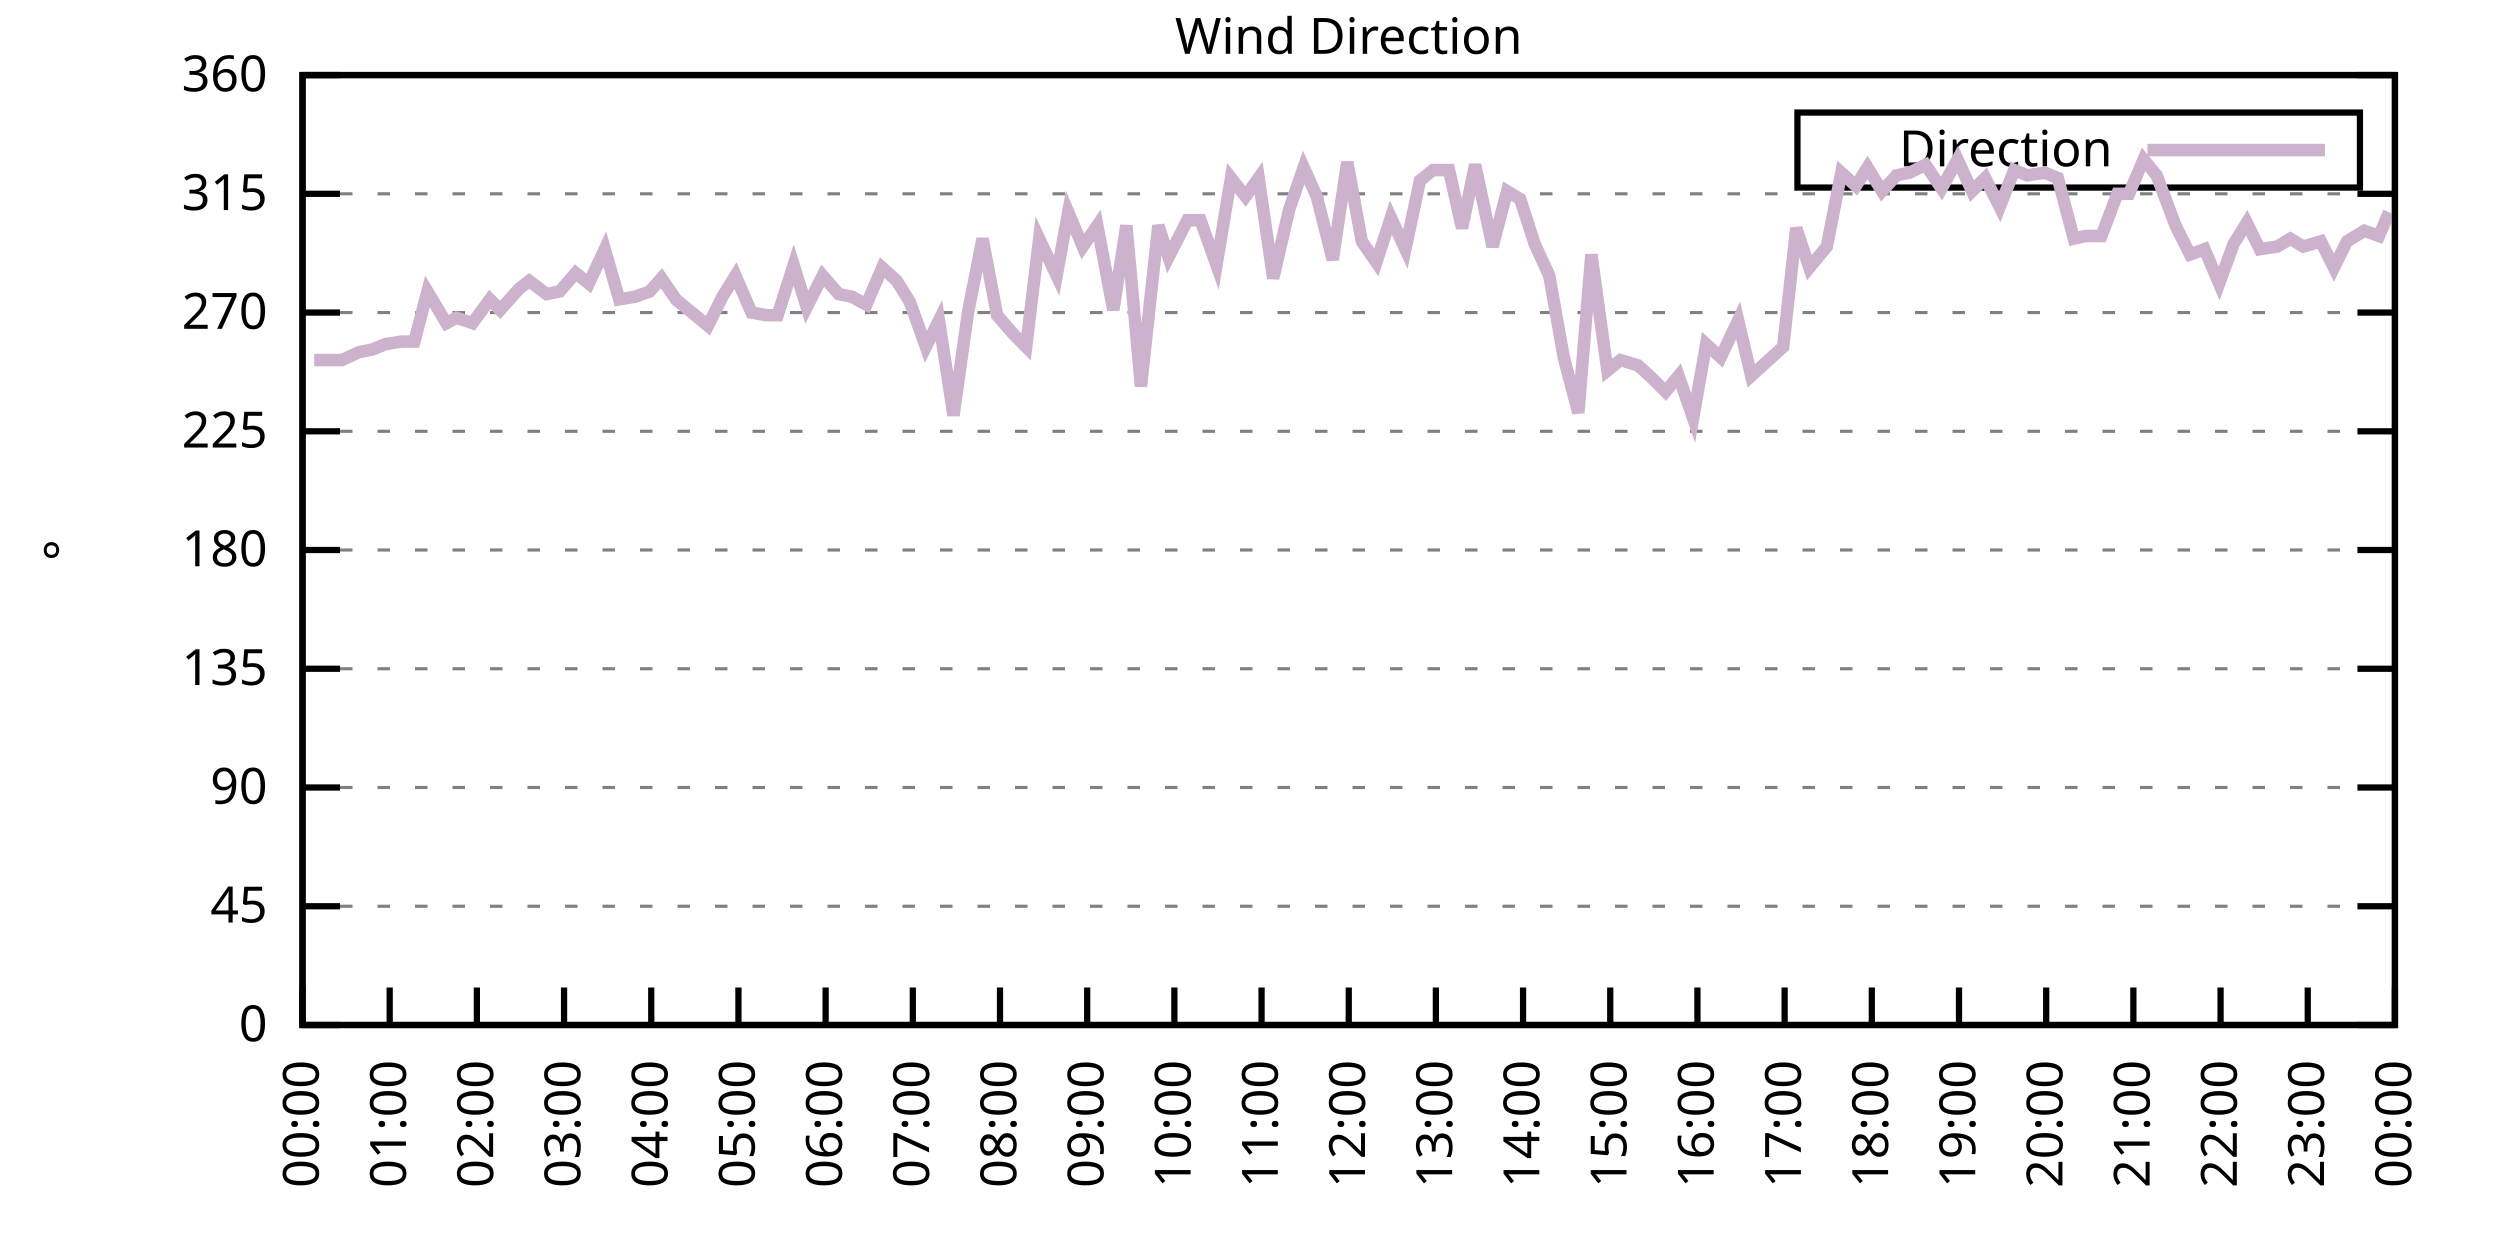
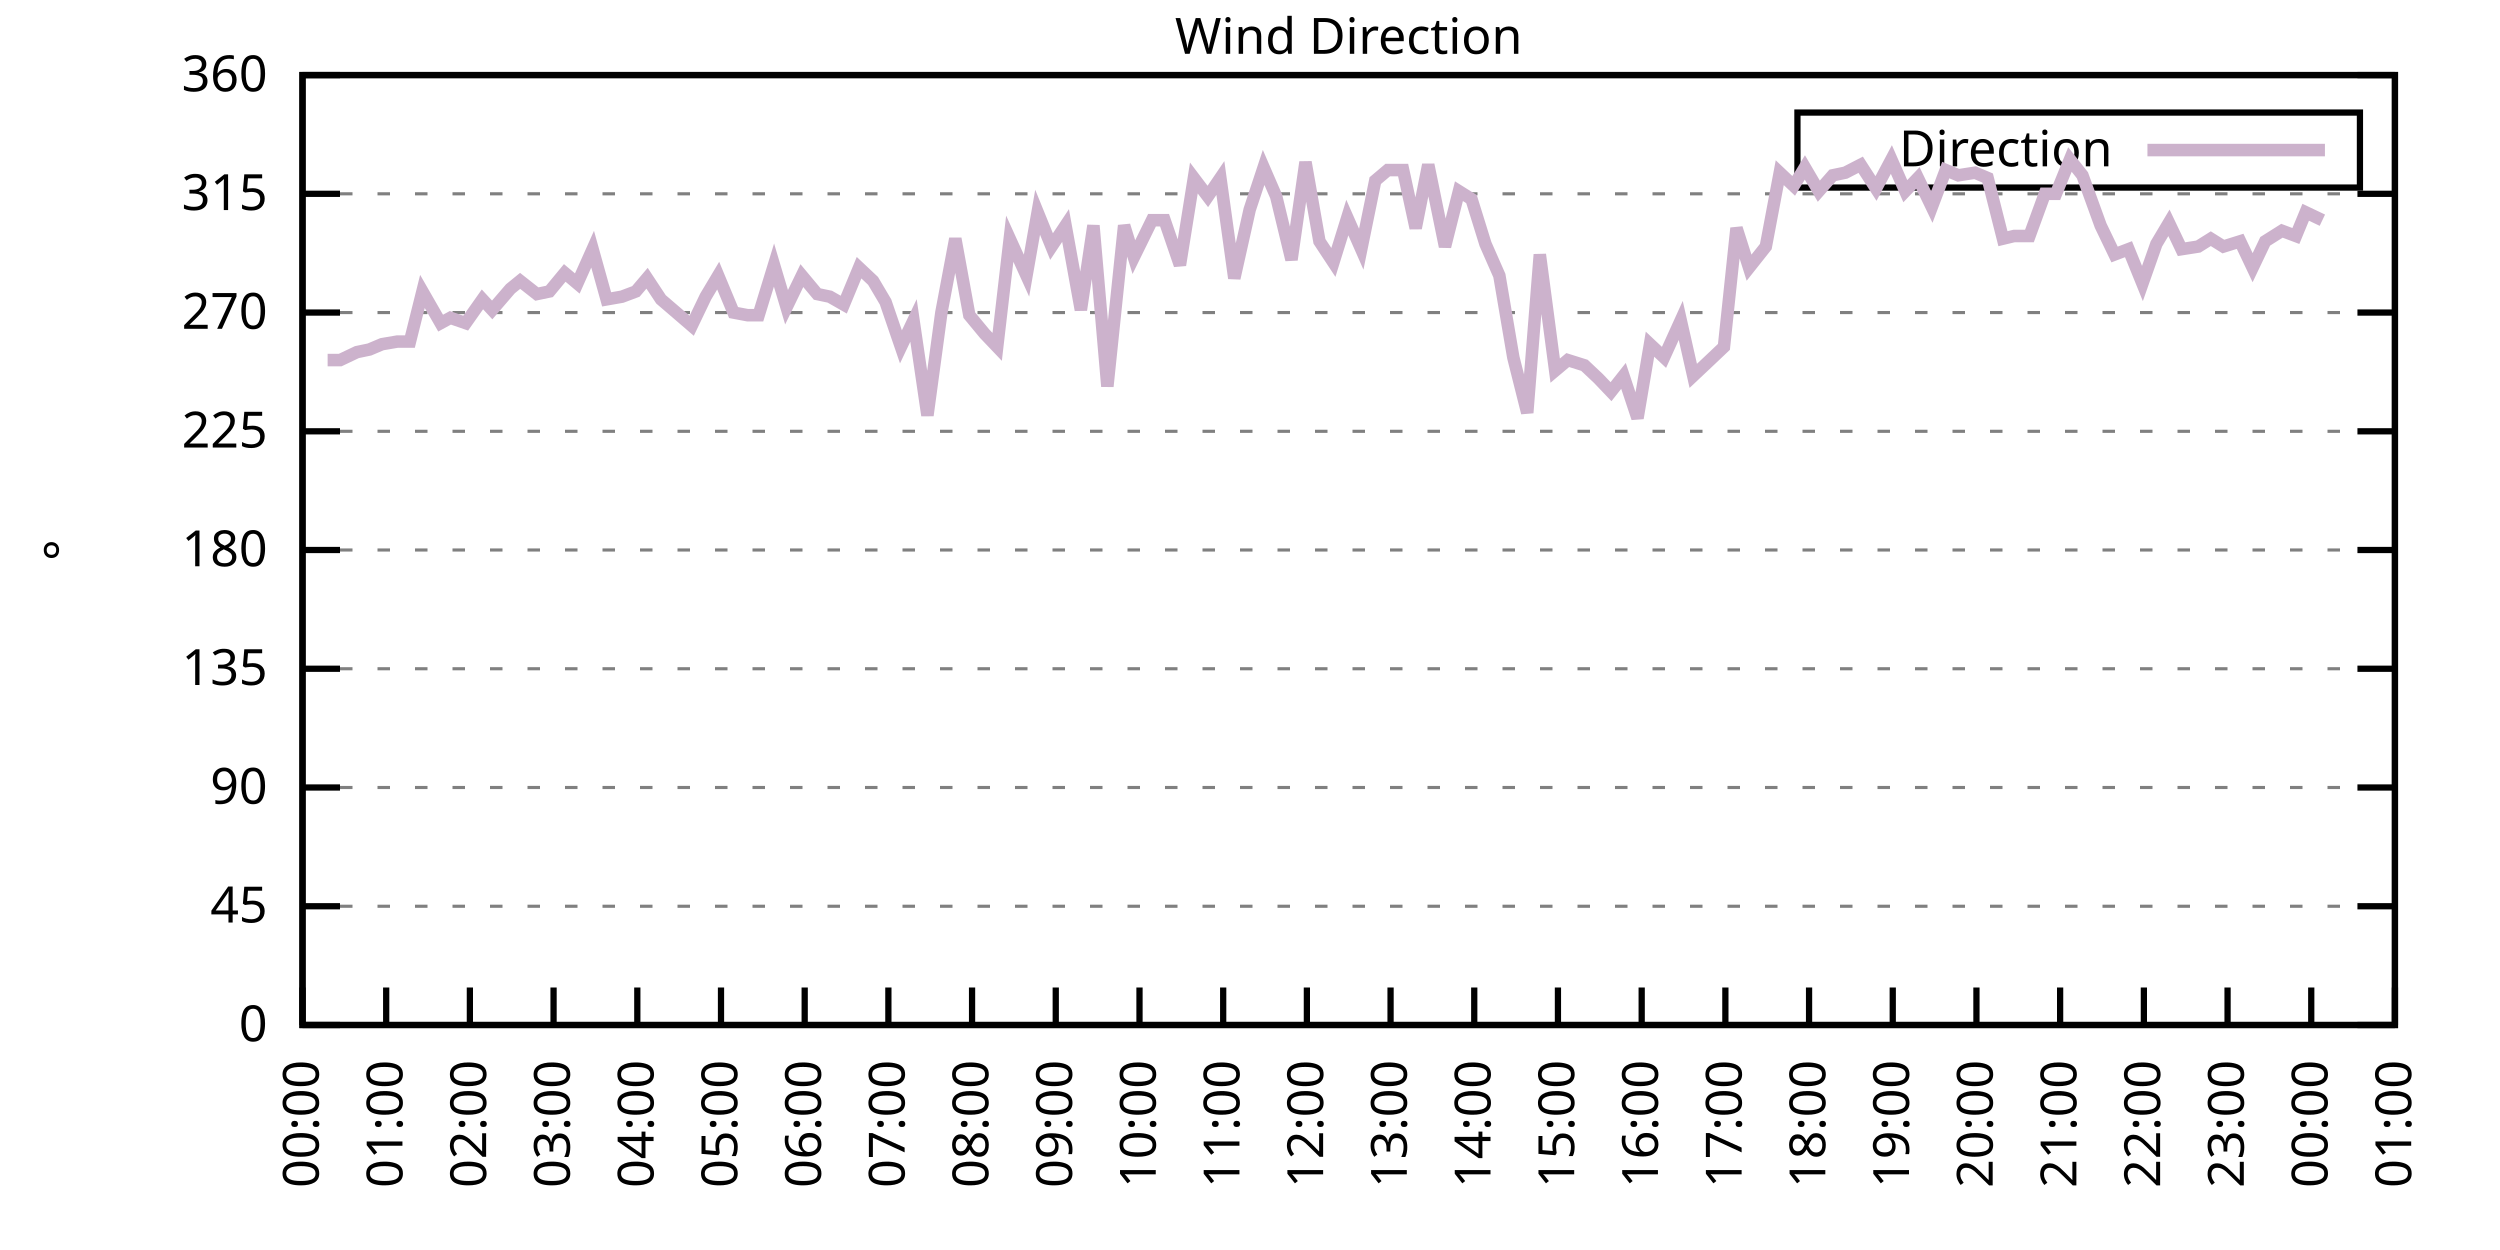
<svg xmlns="http://www.w3.org/2000/svg" xmlns:xlink="http://www.w3.org/1999/xlink" width="400" height="200" viewBox="0 0 400 200">
  <g id="gnuplot_canvas">
    <rect x="0" y="0" width="400" height="200" fill="none" />
    <defs>
      <circle id="gpDot" r="0.5" stroke-width="0.5" stroke="currentColor" />
      <path id="gpPt0" stroke-width="0.333" stroke="currentColor" d="M-1,0 h2 M0,-1 v2" />
      <path id="gpPt1" stroke-width="0.333" stroke="currentColor" d="M-1,-1 L1,1 M1,-1 L-1,1" />
      <path id="gpPt2" stroke-width="0.333" stroke="currentColor" d="M-1,0 L1,0 M0,-1 L0,1 M-1,-1 L1,1 M-1,1 L1,-1" />
      <rect id="gpPt3" stroke-width="0.333" stroke="currentColor" x="-1" y="-1" width="2" height="2" />
      <rect id="gpPt4" stroke-width="0.333" stroke="currentColor" fill="currentColor" x="-1" y="-1" width="2" height="2" />
      <circle id="gpPt5" stroke-width="0.333" stroke="currentColor" cx="0" cy="0" r="1" />
      <use xlink:href="#gpPt5" id="gpPt6" fill="currentColor" stroke="none" />
      <path id="gpPt7" stroke-width="0.333" stroke="currentColor" d="M0,-1.33 L-1.33,0.67 L1.33,0.67 z" />
      <use xlink:href="#gpPt7" id="gpPt8" fill="currentColor" stroke="none" />
      <use xlink:href="#gpPt7" id="gpPt9" stroke="currentColor" transform="rotate(180)" />
      <use xlink:href="#gpPt9" id="gpPt10" fill="currentColor" stroke="none" />
      <use xlink:href="#gpPt3" id="gpPt11" stroke="currentColor" transform="rotate(45)" />
      <use xlink:href="#gpPt11" id="gpPt12" fill="currentColor" stroke="none" />
      <path id="gpPt13" stroke-width="0.333" stroke="currentColor" d="M0,1.330 L1.265,0.411 L0.782,-1.067 L-0.782,-1.076 L-1.265,0.411 z" />
      <use xlink:href="#gpPt13" id="gpPt14" fill="currentColor" stroke="none" />
      <filter id="textbox" filterUnits="objectBoundingBox" x="0" y="0" height="1" width="1">
        <feFlood flood-color="white" flood-opacity="1" result="bgnd" />
        <feComposite in="SourceGraphic" in2="bgnd" operator="atop" />
      </filter>
      <filter id="greybox" filterUnits="objectBoundingBox" x="0" y="0" height="1" width="1">
        <feFlood flood-color="lightgrey" flood-opacity="1" result="grey" />
        <feComposite in="SourceGraphic" in2="grey" operator="atop" />
      </filter>
    </defs>
    <g fill="none" color="white" stroke="currentColor" stroke-width="1.00" stroke-linecap="butt" stroke-linejoin="miter">
</g>
    <g fill="none" color="black" stroke="currentColor" stroke-width="1.00" stroke-linecap="butt" stroke-linejoin="miter">
      <g stroke="none" shape-rendering="crispEdges">
        <polygon fill="rgb(255, 255, 255)" points="48.40,164.00 383.18,164.00 383.18,12.02 48.40,12.02 " />
      </g>
    </g>
    <g fill="none" color="black" stroke="currentColor" stroke-width="1.00" stroke-linecap="butt" stroke-linejoin="miter">
</g>
    <g fill="none" color="black" stroke="black" stroke-width="0.50" stroke-linecap="butt" stroke-linejoin="miter">
</g>
    <g fill="none" color="gray" stroke="currentColor" stroke-width="0.50" stroke-linecap="butt" stroke-linejoin="miter">
      <path stroke="gray" stroke-dasharray="2,4" class="gridline" d="M48.40,164.00 L383.19,164.00  " />
    </g>
    <g fill="none" color="gray" stroke="gray" stroke-width="1.00" stroke-linecap="butt" stroke-linejoin="miter">
</g>
    <g fill="none" color="black" stroke="currentColor" stroke-width="1.00" stroke-linecap="butt" stroke-linejoin="miter">
      <path stroke="black" d="M48.40,164.00 L54.40,164.00 M383.19,164.00 L377.19,164.00  " />
      <g transform="translate(42.80,166.60)" stroke="none" fill="black" font-family="Sans" font-size="8.00" text-anchor="end">
        <text>
          <tspan font-family="Sans"> 0</tspan>
        </text>
      </g>
    </g>
    <g fill="none" color="black" stroke="currentColor" stroke-width="1.00" stroke-linecap="butt" stroke-linejoin="miter">
</g>
    <g fill="none" color="black" stroke="black" stroke-width="0.50" stroke-linecap="butt" stroke-linejoin="miter">
</g>
    <g fill="none" color="gray" stroke="currentColor" stroke-width="0.50" stroke-linecap="butt" stroke-linejoin="miter">
      <path stroke="gray" stroke-dasharray="2,4" class="gridline" d="M48.40,145.00 L383.19,145.00  " />
    </g>
    <g fill="none" color="gray" stroke="gray" stroke-width="1.00" stroke-linecap="butt" stroke-linejoin="miter">
</g>
    <g fill="none" color="black" stroke="currentColor" stroke-width="1.00" stroke-linecap="butt" stroke-linejoin="miter">
      <path stroke="black" d="M48.40,145.00 L54.40,145.00 M383.19,145.00 L377.19,145.00  " />
      <g transform="translate(42.80,147.60)" stroke="none" fill="black" font-family="Sans" font-size="8.00" text-anchor="end">
        <text>
          <tspan font-family="Sans"> 45</tspan>
        </text>
      </g>
    </g>
    <g fill="none" color="black" stroke="currentColor" stroke-width="1.00" stroke-linecap="butt" stroke-linejoin="miter">
</g>
    <g fill="none" color="black" stroke="black" stroke-width="0.50" stroke-linecap="butt" stroke-linejoin="miter">
</g>
    <g fill="none" color="gray" stroke="currentColor" stroke-width="0.50" stroke-linecap="butt" stroke-linejoin="miter">
      <path stroke="gray" stroke-dasharray="2,4" class="gridline" d="M48.40,126.00 L383.19,126.00  " />
    </g>
    <g fill="none" color="gray" stroke="gray" stroke-width="1.00" stroke-linecap="butt" stroke-linejoin="miter">
</g>
    <g fill="none" color="black" stroke="currentColor" stroke-width="1.00" stroke-linecap="butt" stroke-linejoin="miter">
      <path stroke="black" d="M48.40,126.00 L54.40,126.00 M383.19,126.00 L377.19,126.00  " />
      <g transform="translate(42.80,128.60)" stroke="none" fill="black" font-family="Sans" font-size="8.00" text-anchor="end">
        <text>
          <tspan font-family="Sans"> 90</tspan>
        </text>
      </g>
    </g>
    <g fill="none" color="black" stroke="currentColor" stroke-width="1.00" stroke-linecap="butt" stroke-linejoin="miter">
</g>
    <g fill="none" color="black" stroke="black" stroke-width="0.50" stroke-linecap="butt" stroke-linejoin="miter">
</g>
    <g fill="none" color="gray" stroke="currentColor" stroke-width="0.50" stroke-linecap="butt" stroke-linejoin="miter">
      <path stroke="gray" stroke-dasharray="2,4" class="gridline" d="M48.40,107.00 L383.19,107.00  " />
    </g>
    <g fill="none" color="gray" stroke="gray" stroke-width="1.00" stroke-linecap="butt" stroke-linejoin="miter">
</g>
    <g fill="none" color="black" stroke="currentColor" stroke-width="1.00" stroke-linecap="butt" stroke-linejoin="miter">
      <path stroke="black" d="M48.40,107.00 L54.40,107.00 M383.19,107.00 L377.19,107.00  " />
      <g transform="translate(42.80,109.60)" stroke="none" fill="black" font-family="Sans" font-size="8.00" text-anchor="end">
        <text>
          <tspan font-family="Sans"> 135</tspan>
        </text>
      </g>
    </g>
    <g fill="none" color="black" stroke="currentColor" stroke-width="1.00" stroke-linecap="butt" stroke-linejoin="miter">
</g>
    <g fill="none" color="black" stroke="black" stroke-width="0.50" stroke-linecap="butt" stroke-linejoin="miter">
</g>
    <g fill="none" color="gray" stroke="currentColor" stroke-width="0.50" stroke-linecap="butt" stroke-linejoin="miter">
      <path stroke="gray" stroke-dasharray="2,4" class="gridline" d="M48.40,88.00 L383.19,88.00  " />
    </g>
    <g fill="none" color="gray" stroke="gray" stroke-width="1.00" stroke-linecap="butt" stroke-linejoin="miter">
</g>
    <g fill="none" color="black" stroke="currentColor" stroke-width="1.00" stroke-linecap="butt" stroke-linejoin="miter">
      <path stroke="black" d="M48.40,88.00 L54.40,88.00 M383.19,88.00 L377.19,88.00  " />
      <g transform="translate(42.80,90.60)" stroke="none" fill="black" font-family="Sans" font-size="8.00" text-anchor="end">
        <text>
          <tspan font-family="Sans"> 180</tspan>
        </text>
      </g>
    </g>
    <g fill="none" color="black" stroke="currentColor" stroke-width="1.00" stroke-linecap="butt" stroke-linejoin="miter">
</g>
    <g fill="none" color="black" stroke="black" stroke-width="0.50" stroke-linecap="butt" stroke-linejoin="miter">
</g>
    <g fill="none" color="gray" stroke="currentColor" stroke-width="0.50" stroke-linecap="butt" stroke-linejoin="miter">
      <path stroke="gray" stroke-dasharray="2,4" class="gridline" d="M48.40,69.01 L383.19,69.01  " />
    </g>
    <g fill="none" color="gray" stroke="gray" stroke-width="1.00" stroke-linecap="butt" stroke-linejoin="miter">
</g>
    <g fill="none" color="black" stroke="currentColor" stroke-width="1.00" stroke-linecap="butt" stroke-linejoin="miter">
      <path stroke="black" d="M48.40,69.01 L54.40,69.01 M383.19,69.01 L377.19,69.01  " />
      <g transform="translate(42.80,71.61)" stroke="none" fill="black" font-family="Sans" font-size="8.00" text-anchor="end">
        <text>
          <tspan font-family="Sans"> 225</tspan>
        </text>
      </g>
    </g>
    <g fill="none" color="black" stroke="currentColor" stroke-width="1.00" stroke-linecap="butt" stroke-linejoin="miter">
</g>
    <g fill="none" color="black" stroke="black" stroke-width="0.50" stroke-linecap="butt" stroke-linejoin="miter">
</g>
    <g fill="none" color="gray" stroke="currentColor" stroke-width="0.50" stroke-linecap="butt" stroke-linejoin="miter">
      <path stroke="gray" stroke-dasharray="2,4" class="gridline" d="M48.40,50.01 L383.19,50.01  " />
    </g>
    <g fill="none" color="gray" stroke="gray" stroke-width="1.00" stroke-linecap="butt" stroke-linejoin="miter">
</g>
    <g fill="none" color="black" stroke="currentColor" stroke-width="1.00" stroke-linecap="butt" stroke-linejoin="miter">
      <path stroke="black" d="M48.40,50.01 L54.40,50.01 M383.19,50.01 L377.19,50.01  " />
      <g transform="translate(42.80,52.61)" stroke="none" fill="black" font-family="Sans" font-size="8.00" text-anchor="end">
        <text>
          <tspan font-family="Sans"> 270</tspan>
        </text>
      </g>
    </g>
    <g fill="none" color="black" stroke="currentColor" stroke-width="1.00" stroke-linecap="butt" stroke-linejoin="miter">
</g>
    <g fill="none" color="black" stroke="black" stroke-width="0.50" stroke-linecap="butt" stroke-linejoin="miter">
</g>
    <g fill="none" color="gray" stroke="currentColor" stroke-width="0.50" stroke-linecap="butt" stroke-linejoin="miter">
      <path stroke="gray" stroke-dasharray="2,4" class="gridline" d="M48.40,31.01 L383.19,31.01  " />
    </g>
    <g fill="none" color="gray" stroke="gray" stroke-width="1.00" stroke-linecap="butt" stroke-linejoin="miter">
</g>
    <g fill="none" color="black" stroke="currentColor" stroke-width="1.00" stroke-linecap="butt" stroke-linejoin="miter">
      <path stroke="black" d="M48.40,31.01 L54.40,31.01 M383.19,31.01 L377.19,31.01  " />
      <g transform="translate(42.80,33.61)" stroke="none" fill="black" font-family="Sans" font-size="8.00" text-anchor="end">
        <text>
          <tspan font-family="Sans"> 315</tspan>
        </text>
      </g>
    </g>
    <g fill="none" color="black" stroke="currentColor" stroke-width="1.00" stroke-linecap="butt" stroke-linejoin="miter">
</g>
    <g fill="none" color="black" stroke="black" stroke-width="0.50" stroke-linecap="butt" stroke-linejoin="miter">
</g>
    <g fill="none" color="gray" stroke="currentColor" stroke-width="0.50" stroke-linecap="butt" stroke-linejoin="miter">
      <path stroke="gray" stroke-dasharray="2,4" class="gridline" d="M48.40,12.01 L383.19,12.01  " />
    </g>
    <g fill="none" color="gray" stroke="gray" stroke-width="1.00" stroke-linecap="butt" stroke-linejoin="miter">
</g>
    <g fill="none" color="black" stroke="currentColor" stroke-width="1.00" stroke-linecap="butt" stroke-linejoin="miter">
      <path stroke="black" d="M48.40,12.01 L54.40,12.01 M383.19,12.01 L377.19,12.01  " />
      <g transform="translate(42.80,14.61)" stroke="none" fill="black" font-family="Sans" font-size="8.00" text-anchor="end">
        <text>
          <tspan font-family="Sans"> 360</tspan>
        </text>
      </g>
    </g>
    <g fill="none" color="black" stroke="currentColor" stroke-width="1.00" stroke-linecap="butt" stroke-linejoin="miter">
      <path stroke="black" d="M48.40,164.00 L48.40,158.00  " />
      <g transform="translate(51.00,169.60) rotate(270.00)" stroke="none" fill="black" font-family="Sans" font-size="8.00" text-anchor="end">
        <text>
          <tspan font-family="Sans">00:00</tspan>
        </text>
      </g>
    </g>
    <g fill="none" color="black" stroke="currentColor" stroke-width="1.00" stroke-linecap="butt" stroke-linejoin="miter">
-       <path stroke="black" d="M62.35,164.00 L62.35,158.00  " />
-       <g transform="translate(64.95,169.60) rotate(270.00)" stroke="none" fill="black" font-family="Sans" font-size="8.00" text-anchor="end">
+       <path stroke="black" d="M61.79,164.00 L61.79,158.00  " />
+       <g transform="translate(64.39,169.60) rotate(270.00)" stroke="none" fill="black" font-family="Sans" font-size="8.00" text-anchor="end">
        <text>
          <tspan font-family="Sans">01:00</tspan>
        </text>
      </g>
    </g>
    <g fill="none" color="black" stroke="currentColor" stroke-width="1.00" stroke-linecap="butt" stroke-linejoin="miter">
-       <path stroke="black" d="M76.30,164.00 L76.30,158.00  " />
-       <g transform="translate(78.90,169.60) rotate(270.00)" stroke="none" fill="black" font-family="Sans" font-size="8.00" text-anchor="end">
+       <path stroke="black" d="M75.18,164.00 L75.18,158.00  " />
+       <g transform="translate(77.78,169.60) rotate(270.00)" stroke="none" fill="black" font-family="Sans" font-size="8.00" text-anchor="end">
        <text>
          <tspan font-family="Sans">02:00</tspan>
        </text>
      </g>
    </g>
    <g fill="none" color="black" stroke="currentColor" stroke-width="1.00" stroke-linecap="butt" stroke-linejoin="miter">
-       <path stroke="black" d="M90.25,164.00 L90.25,158.00  " />
-       <g transform="translate(92.85,169.60) rotate(270.00)" stroke="none" fill="black" font-family="Sans" font-size="8.00" text-anchor="end">
+       <path stroke="black" d="M88.57,164.00 L88.57,158.00  " />
+       <g transform="translate(91.17,169.60) rotate(270.00)" stroke="none" fill="black" font-family="Sans" font-size="8.00" text-anchor="end">
        <text>
          <tspan font-family="Sans">03:00</tspan>
        </text>
      </g>
    </g>
    <g fill="none" color="black" stroke="currentColor" stroke-width="1.00" stroke-linecap="butt" stroke-linejoin="miter">
-       <path stroke="black" d="M104.20,164.00 L104.20,158.00  " />
-       <g transform="translate(106.80,169.60) rotate(270.00)" stroke="none" fill="black" font-family="Sans" font-size="8.00" text-anchor="end">
+       <path stroke="black" d="M101.97,164.00 L101.97,158.00  " />
+       <g transform="translate(104.57,169.60) rotate(270.00)" stroke="none" fill="black" font-family="Sans" font-size="8.00" text-anchor="end">
        <text>
          <tspan font-family="Sans">04:00</tspan>
        </text>
      </g>
    </g>
    <g fill="none" color="black" stroke="currentColor" stroke-width="1.00" stroke-linecap="butt" stroke-linejoin="miter">
-       <path stroke="black" d="M118.15,164.00 L118.15,158.00  " />
-       <g transform="translate(120.75,169.60) rotate(270.00)" stroke="none" fill="black" font-family="Sans" font-size="8.00" text-anchor="end">
+       <path stroke="black" d="M115.36,164.00 L115.36,158.00  " />
+       <g transform="translate(117.96,169.60) rotate(270.00)" stroke="none" fill="black" font-family="Sans" font-size="8.00" text-anchor="end">
        <text>
          <tspan font-family="Sans">05:00</tspan>
        </text>
      </g>
    </g>
    <g fill="none" color="black" stroke="currentColor" stroke-width="1.00" stroke-linecap="butt" stroke-linejoin="miter">
-       <path stroke="black" d="M132.10,164.00 L132.10,158.00  " />
-       <g transform="translate(134.70,169.60) rotate(270.00)" stroke="none" fill="black" font-family="Sans" font-size="8.00" text-anchor="end">
+       <path stroke="black" d="M128.75,164.00 L128.75,158.00  " />
+       <g transform="translate(131.35,169.60) rotate(270.00)" stroke="none" fill="black" font-family="Sans" font-size="8.00" text-anchor="end">
        <text>
          <tspan font-family="Sans">06:00</tspan>
        </text>
      </g>
    </g>
    <g fill="none" color="black" stroke="currentColor" stroke-width="1.00" stroke-linecap="butt" stroke-linejoin="miter">
-       <path stroke="black" d="M146.05,164.00 L146.05,158.00  " />
-       <g transform="translate(148.65,169.60) rotate(270.00)" stroke="none" fill="black" font-family="Sans" font-size="8.00" text-anchor="end">
+       <path stroke="black" d="M142.14,164.00 L142.14,158.00  " />
+       <g transform="translate(144.74,169.60) rotate(270.00)" stroke="none" fill="black" font-family="Sans" font-size="8.00" text-anchor="end">
        <text>
          <tspan font-family="Sans">07:00</tspan>
        </text>
      </g>
    </g>
    <g fill="none" color="black" stroke="currentColor" stroke-width="1.00" stroke-linecap="butt" stroke-linejoin="miter">
-       <path stroke="black" d="M160.00,164.00 L160.00,158.00  " />
-       <g transform="translate(162.60,169.60) rotate(270.00)" stroke="none" fill="black" font-family="Sans" font-size="8.00" text-anchor="end">
+       <path stroke="black" d="M155.53,164.00 L155.53,158.00  " />
+       <g transform="translate(158.13,169.60) rotate(270.00)" stroke="none" fill="black" font-family="Sans" font-size="8.00" text-anchor="end">
        <text>
          <tspan font-family="Sans">08:00</tspan>
        </text>
      </g>
    </g>
    <g fill="none" color="black" stroke="currentColor" stroke-width="1.00" stroke-linecap="butt" stroke-linejoin="miter">
-       <path stroke="black" d="M173.95,164.00 L173.95,158.00  " />
-       <g transform="translate(176.55,169.60) rotate(270.00)" stroke="none" fill="black" font-family="Sans" font-size="8.00" text-anchor="end">
+       <path stroke="black" d="M168.92,164.00 L168.92,158.00  " />
+       <g transform="translate(171.52,169.60) rotate(270.00)" stroke="none" fill="black" font-family="Sans" font-size="8.00" text-anchor="end">
        <text>
          <tspan font-family="Sans">09:00</tspan>
        </text>
      </g>
    </g>
    <g fill="none" color="black" stroke="currentColor" stroke-width="1.00" stroke-linecap="butt" stroke-linejoin="miter">
-       <path stroke="black" d="M187.90,164.00 L187.90,158.00  " />
-       <g transform="translate(190.50,169.60) rotate(270.00)" stroke="none" fill="black" font-family="Sans" font-size="8.00" text-anchor="end">
+       <path stroke="black" d="M182.32,164.00 L182.32,158.00  " />
+       <g transform="translate(184.92,169.60) rotate(270.00)" stroke="none" fill="black" font-family="Sans" font-size="8.00" text-anchor="end">
        <text>
          <tspan font-family="Sans">10:00</tspan>
        </text>
      </g>
    </g>
    <g fill="none" color="black" stroke="currentColor" stroke-width="1.00" stroke-linecap="butt" stroke-linejoin="miter">
-       <path stroke="black" d="M201.85,164.00 L201.85,158.00  " />
-       <g transform="translate(204.45,169.60) rotate(270.00)" stroke="none" fill="black" font-family="Sans" font-size="8.00" text-anchor="end">
+       <path stroke="black" d="M195.71,164.00 L195.71,158.00  " />
+       <g transform="translate(198.31,169.60) rotate(270.00)" stroke="none" fill="black" font-family="Sans" font-size="8.00" text-anchor="end">
        <text>
          <tspan font-family="Sans">11:00</tspan>
        </text>
      </g>
    </g>
    <g fill="none" color="black" stroke="currentColor" stroke-width="1.00" stroke-linecap="butt" stroke-linejoin="miter">
-       <path stroke="black" d="M215.80,164.00 L215.80,158.00  " />
-       <g transform="translate(218.40,169.60) rotate(270.00)" stroke="none" fill="black" font-family="Sans" font-size="8.00" text-anchor="end">
+       <path stroke="black" d="M209.10,164.00 L209.10,158.00  " />
+       <g transform="translate(211.70,169.60) rotate(270.00)" stroke="none" fill="black" font-family="Sans" font-size="8.00" text-anchor="end">
        <text>
          <tspan font-family="Sans">12:00</tspan>
        </text>
      </g>
    </g>
    <g fill="none" color="black" stroke="currentColor" stroke-width="1.00" stroke-linecap="butt" stroke-linejoin="miter">
-       <path stroke="black" d="M229.74,164.00 L229.74,158.00  " />
-       <g transform="translate(232.34,169.60) rotate(270.00)" stroke="none" fill="black" font-family="Sans" font-size="8.00" text-anchor="end">
+       <path stroke="black" d="M222.49,164.00 L222.49,158.00  " />
+       <g transform="translate(225.09,169.60) rotate(270.00)" stroke="none" fill="black" font-family="Sans" font-size="8.00" text-anchor="end">
        <text>
          <tspan font-family="Sans">13:00</tspan>
        </text>
      </g>
    </g>
    <g fill="none" color="black" stroke="currentColor" stroke-width="1.00" stroke-linecap="butt" stroke-linejoin="miter">
-       <path stroke="black" d="M243.69,164.00 L243.69,158.00  " />
-       <g transform="translate(246.29,169.60) rotate(270.00)" stroke="none" fill="black" font-family="Sans" font-size="8.00" text-anchor="end">
+       <path stroke="black" d="M235.88,164.00 L235.88,158.00  " />
+       <g transform="translate(238.48,169.60) rotate(270.00)" stroke="none" fill="black" font-family="Sans" font-size="8.00" text-anchor="end">
        <text>
          <tspan font-family="Sans">14:00</tspan>
        </text>
      </g>
    </g>
    <g fill="none" color="black" stroke="currentColor" stroke-width="1.00" stroke-linecap="butt" stroke-linejoin="miter">
-       <path stroke="black" d="M257.64,164.00 L257.64,158.00  " />
-       <g transform="translate(260.24,169.60) rotate(270.00)" stroke="none" fill="black" font-family="Sans" font-size="8.00" text-anchor="end">
+       <path stroke="black" d="M249.27,164.00 L249.27,158.00  " />
+       <g transform="translate(251.87,169.60) rotate(270.00)" stroke="none" fill="black" font-family="Sans" font-size="8.00" text-anchor="end">
        <text>
          <tspan font-family="Sans">15:00</tspan>
        </text>
      </g>
    </g>
    <g fill="none" color="black" stroke="currentColor" stroke-width="1.00" stroke-linecap="butt" stroke-linejoin="miter">
-       <path stroke="black" d="M271.59,164.00 L271.59,158.00  " />
-       <g transform="translate(274.19,169.60) rotate(270.00)" stroke="none" fill="black" font-family="Sans" font-size="8.00" text-anchor="end">
+       <path stroke="black" d="M262.67,164.00 L262.67,158.00  " />
+       <g transform="translate(265.27,169.60) rotate(270.00)" stroke="none" fill="black" font-family="Sans" font-size="8.00" text-anchor="end">
        <text>
          <tspan font-family="Sans">16:00</tspan>
        </text>
      </g>
    </g>
    <g fill="none" color="black" stroke="currentColor" stroke-width="1.00" stroke-linecap="butt" stroke-linejoin="miter">
-       <path stroke="black" d="M285.54,164.00 L285.54,158.00  " />
-       <g transform="translate(288.14,169.60) rotate(270.00)" stroke="none" fill="black" font-family="Sans" font-size="8.00" text-anchor="end">
+       <path stroke="black" d="M276.06,164.00 L276.06,158.00  " />
+       <g transform="translate(278.66,169.60) rotate(270.00)" stroke="none" fill="black" font-family="Sans" font-size="8.00" text-anchor="end">
        <text>
          <tspan font-family="Sans">17:00</tspan>
        </text>
      </g>
    </g>
    <g fill="none" color="black" stroke="currentColor" stroke-width="1.00" stroke-linecap="butt" stroke-linejoin="miter">
-       <path stroke="black" d="M299.49,164.00 L299.49,158.00  " />
-       <g transform="translate(302.09,169.60) rotate(270.00)" stroke="none" fill="black" font-family="Sans" font-size="8.00" text-anchor="end">
+       <path stroke="black" d="M289.45,164.00 L289.45,158.00  " />
+       <g transform="translate(292.05,169.60) rotate(270.00)" stroke="none" fill="black" font-family="Sans" font-size="8.00" text-anchor="end">
        <text>
          <tspan font-family="Sans">18:00</tspan>
        </text>
      </g>
    </g>
    <g fill="none" color="black" stroke="currentColor" stroke-width="1.00" stroke-linecap="butt" stroke-linejoin="miter">
-       <path stroke="black" d="M313.44,164.00 L313.44,158.00  " />
-       <g transform="translate(316.04,169.60) rotate(270.00)" stroke="none" fill="black" font-family="Sans" font-size="8.00" text-anchor="end">
+       <path stroke="black" d="M302.84,164.00 L302.84,158.00  " />
+       <g transform="translate(305.44,169.60) rotate(270.00)" stroke="none" fill="black" font-family="Sans" font-size="8.00" text-anchor="end">
        <text>
          <tspan font-family="Sans">19:00</tspan>
        </text>
      </g>
    </g>
    <g fill="none" color="black" stroke="currentColor" stroke-width="1.00" stroke-linecap="butt" stroke-linejoin="miter">
-       <path stroke="black" d="M327.39,164.00 L327.39,158.00  " />
-       <g transform="translate(329.99,169.60) rotate(270.00)" stroke="none" fill="black" font-family="Sans" font-size="8.00" text-anchor="end">
+       <path stroke="black" d="M316.23,164.00 L316.23,158.00  " />
+       <g transform="translate(318.83,169.60) rotate(270.00)" stroke="none" fill="black" font-family="Sans" font-size="8.00" text-anchor="end">
        <text>
          <tspan font-family="Sans">20:00</tspan>
        </text>
      </g>
    </g>
    <g fill="none" color="black" stroke="currentColor" stroke-width="1.00" stroke-linecap="butt" stroke-linejoin="miter">
-       <path stroke="black" d="M341.34,164.00 L341.34,158.00  " />
-       <g transform="translate(343.94,169.60) rotate(270.00)" stroke="none" fill="black" font-family="Sans" font-size="8.00" text-anchor="end">
+       <path stroke="black" d="M329.62,164.00 L329.62,158.00  " />
+       <g transform="translate(332.22,169.60) rotate(270.00)" stroke="none" fill="black" font-family="Sans" font-size="8.00" text-anchor="end">
        <text>
          <tspan font-family="Sans">21:00</tspan>
        </text>
      </g>
    </g>
    <g fill="none" color="black" stroke="currentColor" stroke-width="1.00" stroke-linecap="butt" stroke-linejoin="miter">
-       <path stroke="black" d="M355.29,164.00 L355.29,158.00  " />
-       <g transform="translate(357.89,169.60) rotate(270.00)" stroke="none" fill="black" font-family="Sans" font-size="8.00" text-anchor="end">
+       <path stroke="black" d="M343.02,164.00 L343.02,158.00  " />
+       <g transform="translate(345.62,169.60) rotate(270.00)" stroke="none" fill="black" font-family="Sans" font-size="8.00" text-anchor="end">
        <text>
          <tspan font-family="Sans">22:00</tspan>
        </text>
      </g>
    </g>
    <g fill="none" color="black" stroke="currentColor" stroke-width="1.00" stroke-linecap="butt" stroke-linejoin="miter">
-       <path stroke="black" d="M369.24,164.00 L369.24,158.00  " />
-       <g transform="translate(371.84,169.60) rotate(270.00)" stroke="none" fill="black" font-family="Sans" font-size="8.00" text-anchor="end">
+       <path stroke="black" d="M356.41,164.00 L356.41,158.00  " />
+       <g transform="translate(359.01,169.60) rotate(270.00)" stroke="none" fill="black" font-family="Sans" font-size="8.00" text-anchor="end">
        <text>
          <tspan font-family="Sans">23:00</tspan>
+         </text>
+       </g>
+     </g>
+     <g fill="none" color="black" stroke="currentColor" stroke-width="1.00" stroke-linecap="butt" stroke-linejoin="miter">
+       <path stroke="black" d="M369.80,164.00 L369.80,158.00  " />
+       <g transform="translate(372.40,169.60) rotate(270.00)" stroke="none" fill="black" font-family="Sans" font-size="8.00" text-anchor="end">
+         <text>
+           <tspan font-family="Sans">00:00</tspan>
        </text>
      </g>
    </g>
    <g fill="none" color="black" stroke="currentColor" stroke-width="1.00" stroke-linecap="butt" stroke-linejoin="miter">
      <path stroke="black" d="M383.19,164.00 L383.19,158.00  " />
      <g transform="translate(385.79,169.60) rotate(270.00)" stroke="none" fill="black" font-family="Sans" font-size="8.00" text-anchor="end">
        <text>
-           <tspan font-family="Sans">00:00</tspan>
+           <tspan font-family="Sans">01:00</tspan>
        </text>
      </g>
    </g>
    <g fill="none" color="black" stroke="currentColor" stroke-width="1.00" stroke-linecap="butt" stroke-linejoin="miter">
</g>
    <g fill="none" color="black" stroke="currentColor" stroke-width="1.00" stroke-linecap="butt" stroke-linejoin="miter">
      <path stroke="black" d="M48.40,12.01 L48.40,164.00 L383.19,164.00 L383.19,12.01 L48.40,12.01 Z  " />
    </g>
    <g fill="none" color="black" stroke="currentColor" stroke-width="1.00" stroke-linecap="butt" stroke-linejoin="miter">
</g>
    <g fill="none" color="black" stroke="currentColor" stroke-width="1.00" stroke-linecap="butt" stroke-linejoin="miter">
      <path stroke="black" d="M287.59,30.01 L287.59,18.01 L377.59,18.01 L377.59,30.01 L287.59,30.01 Z  " />
    </g>
    <g id="Wind_direction_plot_1">
      <g fill="none" color="white" stroke="black" stroke-width="2.00" stroke-linecap="butt" stroke-linejoin="miter">
</g>
      <g fill="none" color="black" stroke="currentColor" stroke-width="2.00" stroke-linecap="butt" stroke-linejoin="miter">
        <g transform="translate(337.99,26.61)" stroke="none" fill="black" font-family="Sans" font-size="8.00" text-anchor="end">
          <text>
            <tspan font-family="Sans">Direction</tspan>
          </text>
        </g>
      </g>
      <g fill="none" color="black" stroke="currentColor" stroke-width="2.00" stroke-linecap="butt" stroke-linejoin="miter">
-         <path stroke="rgb(204, 178, 204)" d="M343.59,24.01 L371.99,24.01 M50.26,57.61 L52.58,57.61 L54.68,57.61 L57.47,56.34 L59.56,55.92 L61.65,55.07   L64.21,54.65 L66.30,54.65 L68.39,46.63 L71.42,51.70 L73.04,50.85 L75.60,51.70 L78.39,47.90 L80.02,49.59   L83.04,46.21 L84.67,44.94 L87.46,47.05 L89.55,46.63 L92.11,43.67 L94.20,45.36 L96.76,39.87 L99.08,47.90   L101.64,47.47 L103.97,46.63 L105.83,44.52 L108.15,47.90 L110.71,50.01 L113.27,52.12 L115.59,47.47 L117.68,44.10   L120.24,50.01 L122.57,50.43 L124.43,50.43 L126.98,42.41 L129.08,49.16 L131.63,44.10 L134.19,47.05 L136.28,47.47   L138.61,48.74 L141.16,42.83 L143.49,44.94 L145.58,48.32 L148.14,55.50 L150.23,51.27 L152.56,66.47 L154.88,50.01   L157.21,38.19 L159.53,50.43 L162.09,53.39 L164.18,55.50 L166.27,38.19 L169.06,44.10 L170.92,33.96 L173.25,39.45   L175.57,36.08 L178.13,49.59 L180.22,36.08 L182.55,61.83 L185.34,36.08 L186.97,41.14 L189.99,35.23 L192.08,35.23   L194.64,42.41 L196.96,28.48 L199.29,31.43 L201.38,28.48 L203.71,44.52 L206.26,33.54 L208.59,26.79 L210.68,31.43   L213.24,41.56 L215.56,25.94 L217.89,38.61 L220.21,41.99 L222.54,34.81 L224.86,39.87 L227.19,28.90 L229.28,27.21   L231.84,27.21 L233.93,36.50 L236.02,26.36 L238.81,39.45 L241.14,30.59 L243.23,31.85 L245.55,39.03 L247.88,44.10   L250.20,57.18 L252.53,66.05 L254.62,40.72 L257.18,59.30 L259.27,57.61 L262.06,58.45 L264.39,60.56 L266.48,62.67   L268.57,60.14 L270.90,66.90 L272.99,55.07 L275.31,57.18 L278.10,51.27 L280.20,60.14 L282.52,58.03 L285.31,55.50   L287.40,36.50 L289.50,42.83 L292.29,39.45 L294.61,27.63 L296.94,29.74 L298.80,26.79 L301.12,30.59 L303.44,28.05   L305.54,27.63 L308.09,26.36 L310.65,30.16 L313.21,25.52 L315.53,30.59 L317.63,28.48 L319.95,33.12 L322.28,27.21   L324.37,28.05 L327.16,27.63 L329.25,28.48 L331.81,38.19 L333.67,37.76 L336.23,37.76 L338.78,31.01 L340.64,31.01   L342.97,25.52 L345.06,28.05 L348.08,36.08 L350.41,40.72 L352.73,39.87 L355.06,45.36 L357.38,39.03 L359.48,35.65   L361.57,39.87 L364.36,39.45 L366.45,38.19 L368.54,39.45 L371.33,38.61 L373.43,42.83 L375.52,38.61 L378.31,36.92   L380.63,37.76 L382.26,33.96  " />
+         <path stroke="rgb(204, 178, 204)" d="M343.59,24.01 L371.99,24.01 M52.42,57.61 L54.43,57.61 L57.10,56.34 L59.11,55.92 L61.12,55.07 L63.58,54.65   L65.59,54.65 L67.59,46.63 L70.50,51.70 L72.06,50.85 L74.51,51.70 L77.19,47.90 L78.75,49.59 L81.66,46.21   L83.22,44.94 L85.90,47.05 L87.91,46.63 L90.36,43.67 L92.37,45.36 L94.82,39.87 L97.06,47.90 L99.51,47.47   L101.74,46.63 L103.53,44.52 L105.76,47.90 L108.22,50.01 L110.67,52.12 L112.90,47.47 L114.91,44.10 L117.37,50.01   L119.60,50.43 L121.38,50.43 L123.84,42.41 L125.85,49.16 L128.30,44.10 L130.76,47.05 L132.77,47.47 L135.00,48.74   L137.45,42.83 L139.69,44.94 L141.69,48.32 L144.15,55.50 L146.16,51.27 L148.39,66.47 L150.62,50.01 L152.85,38.19   L155.09,50.43 L157.54,53.39 L159.55,55.50 L161.56,38.19 L164.24,44.10 L166.02,33.96 L168.25,39.45 L170.49,36.08   L172.94,49.59 L174.95,36.08 L177.18,61.83 L179.86,36.08 L181.42,41.14 L184.32,35.23 L186.33,35.23 L188.79,42.41   L191.02,28.48 L193.25,31.43 L195.26,28.48 L197.49,44.52 L199.95,33.54 L202.18,26.79 L204.19,31.43 L206.64,41.56   L208.88,25.94 L211.11,38.61 L213.34,41.99 L215.57,34.81 L217.80,39.87 L220.04,28.90 L222.04,27.21 L224.50,27.21   L226.51,36.50 L228.52,26.36 L231.20,39.45 L233.43,30.59 L235.44,31.85 L237.67,39.03 L239.90,44.10 L242.13,57.18   L244.36,66.05 L246.37,40.72 L248.83,59.30 L250.84,57.61 L253.51,58.45 L255.75,60.56 L257.76,62.67 L259.76,60.14   L262.00,66.90 L264.00,55.07 L266.24,57.18 L268.92,51.27 L270.92,60.14 L273.16,58.03 L275.83,55.50 L277.84,36.50   L279.85,42.83 L282.53,39.45 L284.76,27.63 L286.99,29.74 L288.78,26.79 L291.01,30.59 L293.24,28.05 L295.25,27.63   L297.71,26.36 L300.16,30.16 L302.62,25.52 L304.85,30.59 L306.86,28.48 L309.09,33.12 L311.32,27.21 L313.33,28.05   L316.01,27.63 L318.02,28.48 L320.47,38.19 L322.26,37.76 L324.71,37.76 L327.17,31.01 L328.95,31.01 L331.19,25.52   L333.19,28.05 L336.10,36.08 L338.33,40.72 L340.56,39.87 L342.79,45.36 L345.02,39.03 L347.03,35.65 L349.04,39.87   L351.72,39.45 L353.73,38.19 L355.74,39.45 L358.42,38.61 L360.42,42.83 L362.43,38.61 L365.11,36.92 L367.34,37.76   L368.91,33.96 L371.58,35.23  " />
      </g>
    </g>
    <g fill="none" color="black" stroke="currentColor" stroke-width="2.00" stroke-linecap="butt" stroke-linejoin="miter">
</g>
    <g fill="none" color="black" stroke="black" stroke-width="1.00" stroke-linecap="butt" stroke-linejoin="miter">
</g>
    <g fill="none" color="black" stroke="currentColor" stroke-width="1.00" stroke-linecap="butt" stroke-linejoin="miter">
      <path stroke="black" d="M48.40,12.01 L48.40,164.00 L383.19,164.00 L383.19,12.01 L48.40,12.01 Z  " />
      <g transform="translate(12.80,88.01) rotate(270.00)" stroke="none" fill="black" font-family="Sans" font-size="8.00" text-anchor="middle">
        <text>
          <tspan font-family="Sans">°</tspan>
        </text>
      </g>
    </g>
    <g fill="none" color="black" stroke="currentColor" stroke-width="1.00" stroke-linecap="butt" stroke-linejoin="miter">
</g>
    <g fill="none" color="black" stroke="currentColor" stroke-width="1.00" stroke-linecap="butt" stroke-linejoin="miter">
      <g transform="translate(215.79,8.61)" stroke="none" fill="black" font-family="Sans" font-size="8.00" text-anchor="middle">
        <text>
          <tspan font-family="Sans">Wind Direction</tspan>
        </text>
      </g>
    </g>
    <g fill="none" color="black" stroke="currentColor" stroke-width="1.00" stroke-linecap="butt" stroke-linejoin="miter">
</g>
  </g>
</svg>
